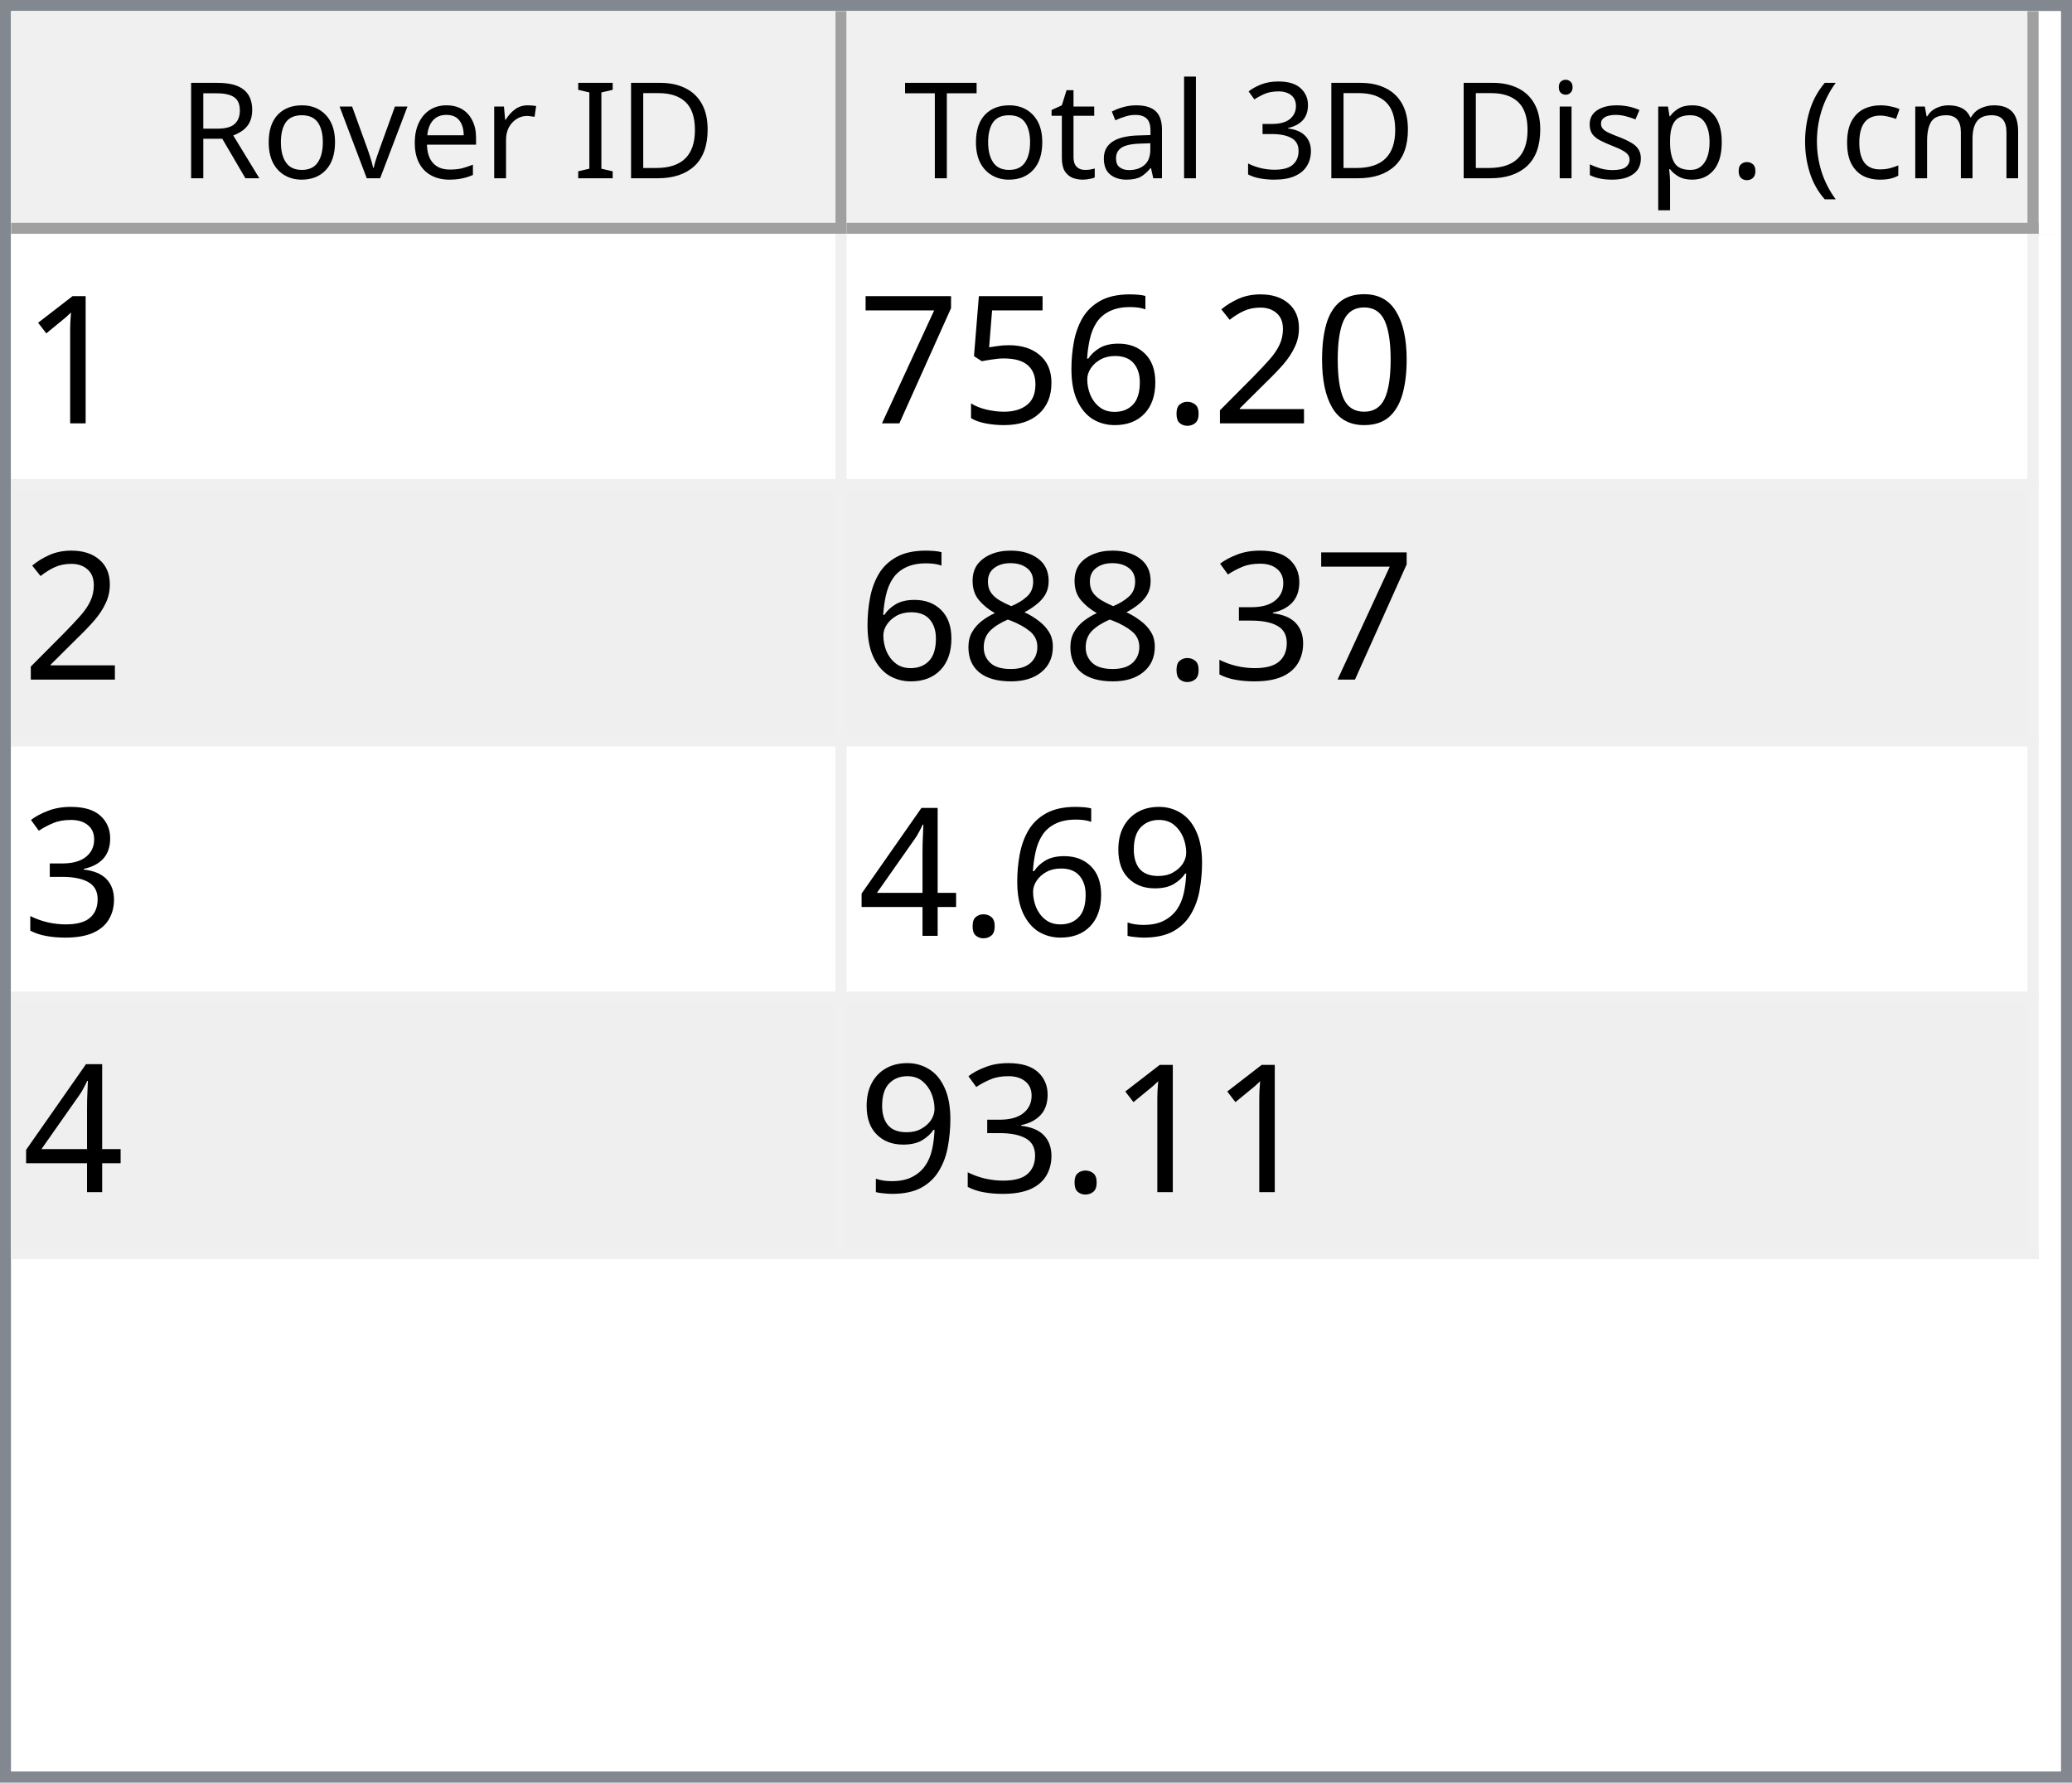
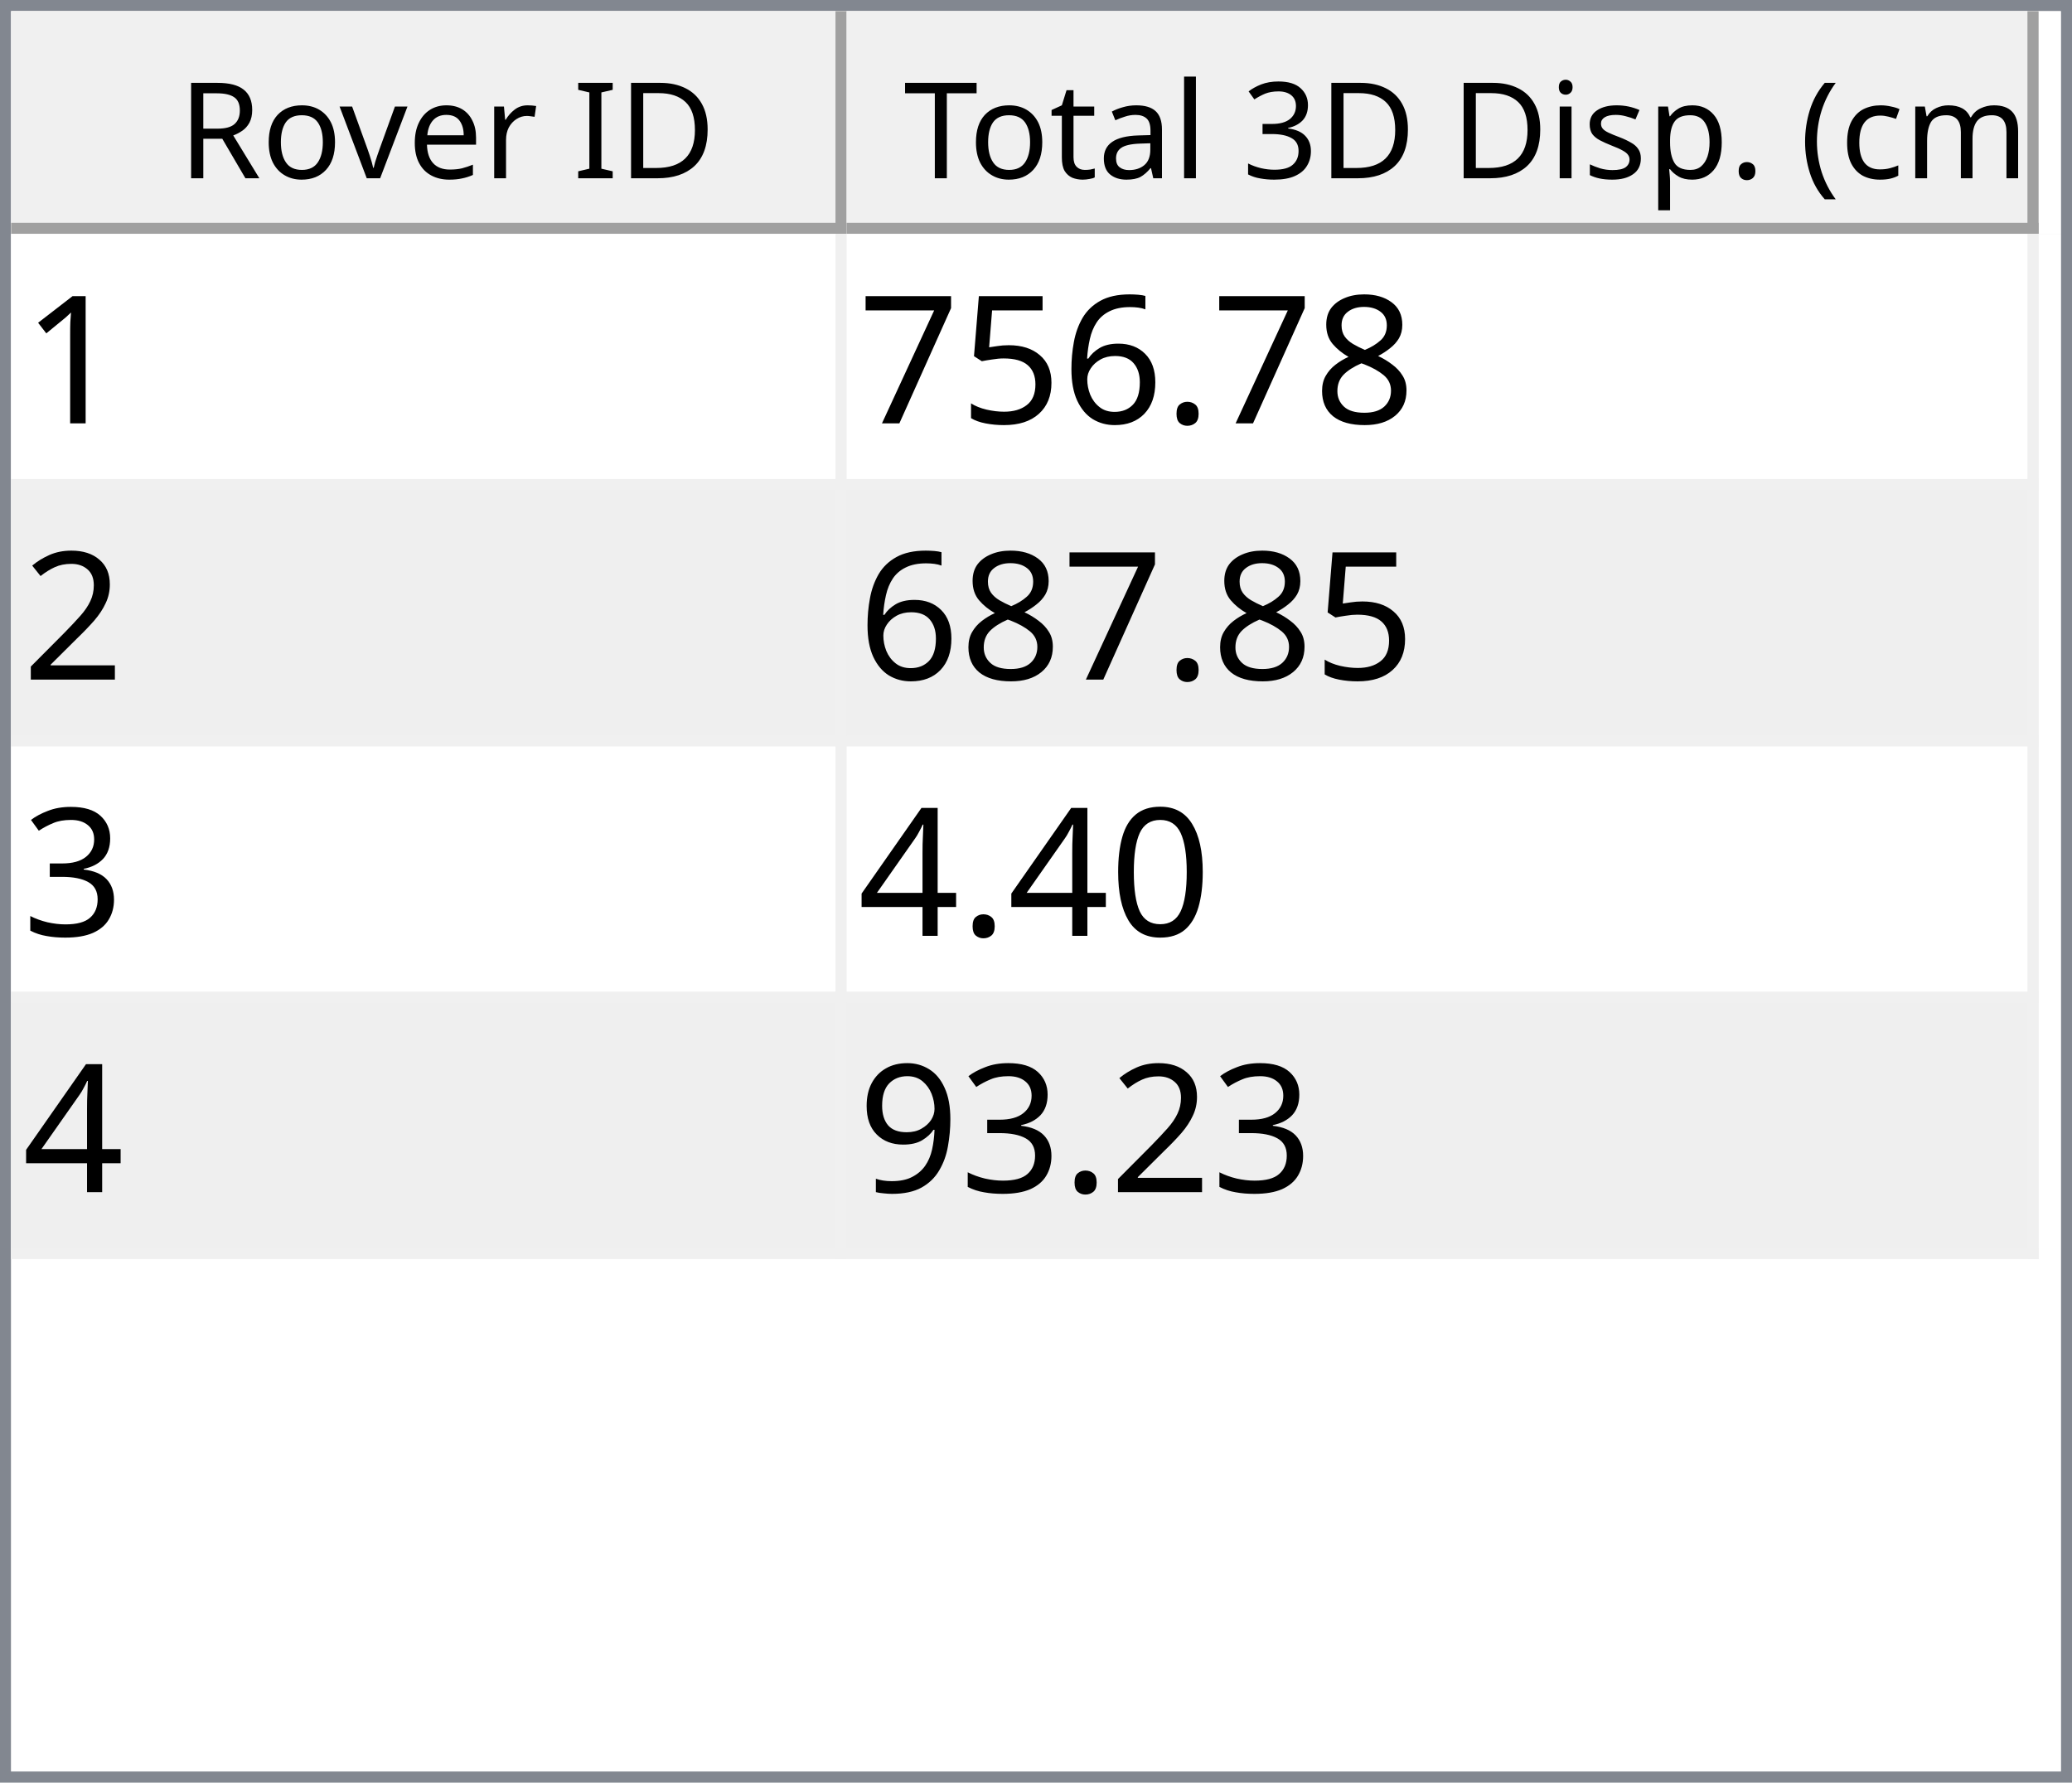
<svg xmlns="http://www.w3.org/2000/svg" style="fill-opacity:1; color-rendering:auto; color-interpolation:auto; text-rendering:auto; stroke:black; stroke-linecap:square; stroke-miterlimit:10; shape-rendering:auto; stroke-opacity:1; fill:black; stroke-dasharray:none; font-weight:normal; stroke-width:1; font-family:'Dialog'; font-style:normal; stroke-linejoin:miter; font-size:12px; stroke-dashoffset:0; image-rendering:auto;" width="186" height="160">
  <defs id="genericDefs" />
  <g>
    <defs id="defs1">
      <clipPath clipPathUnits="userSpaceOnUse" id="clipPath1">
        <path d="M0 0 L186 0 L186 160 L0 160 L0 0 Z" />
      </clipPath>
      <clipPath clipPathUnits="userSpaceOnUse" id="clipPath2">
        <path d="M0 0 L0 160 L186 160 L186 0 Z" />
      </clipPath>
      <clipPath clipPathUnits="userSpaceOnUse" id="clipPath3">
        <path d="M0 0 L0 20 L184 20 L184 0 Z" />
      </clipPath>
      <clipPath clipPathUnits="userSpaceOnUse" id="clipPath4">
        <path d="M0 0 L0 20 L75 20 L75 0 Z" />
      </clipPath>
      <clipPath clipPathUnits="userSpaceOnUse" id="clipPath5">
        <path d="M1 1 L1 19 L74 19 L74 1 Z" />
      </clipPath>
      <clipPath clipPathUnits="userSpaceOnUse" id="clipPath6">
        <path d="M0 0 L0 18 L73 18 L73 0 Z" />
      </clipPath>
      <clipPath clipPathUnits="userSpaceOnUse" id="clipPath7">
        <path d="M-0.5 -0.5 L-0.5 19.5 L74.5 19.5 L74.5 -0.5 Z" />
      </clipPath>
      <clipPath clipPathUnits="userSpaceOnUse" id="clipPath8">
        <path d="M0 0 L0 20 L107 20 L107 0 Z" />
      </clipPath>
      <clipPath clipPathUnits="userSpaceOnUse" id="clipPath9">
        <path d="M1 1 L1 19 L106 19 L106 1 Z" />
      </clipPath>
      <clipPath clipPathUnits="userSpaceOnUse" id="clipPath10">
        <path d="M0 0 L0 18 L105 18 L105 0 Z" />
      </clipPath>
      <clipPath clipPathUnits="userSpaceOnUse" id="clipPath11">
        <path d="M-0.5 -0.5 L-0.5 19.5 L106.5 19.5 L106.5 -0.5 Z" />
      </clipPath>
      <clipPath clipPathUnits="userSpaceOnUse" id="clipPath12">
        <path d="M0 0 L0 138 L184 138 L184 0 Z" />
      </clipPath>
      <clipPath clipPathUnits="userSpaceOnUse" id="clipPath13">
        <path d="M0 0 L0 92 L182 92 L182 0 Z" />
      </clipPath>
      <clipPath clipPathUnits="userSpaceOnUse" id="clipPath14">
        <path d="M-0.5 -0.5 L-0.5 91.5 L181.5 91.5 L181.5 -0.5 Z" />
      </clipPath>
      <clipPath clipPathUnits="userSpaceOnUse" id="clipPath15">
        <path d="M0 0 L0 22 L74 22 L74 0 Z" />
      </clipPath>
      <clipPath clipPathUnits="userSpaceOnUse" id="clipPath16">
        <path d="M0 0 L0 22 L106 22 L106 0 Z" />
      </clipPath>
      <font horiz-adv-x="64.551" id="font1">
        <font-face ascent="107.91" descent="25.098" units-per-em="100" style="font-style:normal; font-family:Segoe UI; font-weight:normal;" />
        <missing-glyph horiz-adv-x="64.551" d="M8.109 0 L8.109 68.266 L56.453 68.266 L56.453 0 L8.109 0 ZM15.328 7.234 L49.219 7.234 L49.219 61.031 L15.328 61.031 L15.328 7.234 Z" />
        <glyph unicode="D" horiz-adv-x="70.117" d="M9.188 0 L9.188 70.016 L28.516 70.016 Q65.531 70.016 65.531 35.891 Q65.531 19.672 55.25 9.836 Q44.969 0 27.734 0 L9.188 0 ZM17.391 62.594 L17.391 7.422 L27.828 7.422 Q41.609 7.422 49.273 14.797 Q56.938 22.172 56.938 35.688 Q56.938 62.594 28.328 62.594 L17.391 62.594 Z" />
        <glyph unicode="I" horiz-adv-x="26.611" d="M17.391 0 L9.188 0 L9.188 70.016 L17.391 70.016 L17.391 0 Z" />
        <glyph unicode=" " horiz-adv-x="27.393" d="" />
        <glyph unicode="r" horiz-adv-x="34.766" d="M34.188 41.891 Q32.078 43.5 28.125 43.5 Q23 43.5 19.555 38.672 Q16.109 33.844 16.109 25.484 L16.109 0 L8.109 0 L8.109 50 L16.109 50 L16.109 39.703 L16.312 39.703 Q18.016 44.969 21.531 47.922 Q25.047 50.875 29.391 50.875 Q32.516 50.875 34.188 50.203 L34.188 41.891 Z" />
        <glyph unicode="e" horiz-adv-x="52.295" d="M48.297 23 L12.984 23 Q13.188 14.656 17.484 10.109 Q21.781 5.562 29.297 5.562 Q37.75 5.562 44.828 11.141 L44.828 3.609 Q38.234 -1.172 27.391 -1.172 Q16.797 -1.172 10.742 5.641 Q4.688 12.453 4.688 24.812 Q4.688 36.469 11.305 43.82 Q17.922 51.172 27.734 51.172 Q37.547 51.172 42.922 44.828 Q48.297 38.484 48.297 27.203 L48.297 23 ZM40.094 29.781 Q40.047 36.719 36.75 40.578 Q33.453 44.438 27.594 44.438 Q21.922 44.438 17.969 40.383 Q14.016 36.328 13.094 29.781 L40.094 29.781 Z" />
        <glyph unicode="v" horiz-adv-x="47.9" d="M47.406 50 L27.484 0 L19.625 0 L0.688 50 L9.469 50 L22.172 13.672 Q23.578 9.672 23.922 6.688 L24.125 6.688 Q24.609 10.453 25.688 13.484 L38.969 50 L47.406 50 Z" />
        <glyph unicode="o" horiz-adv-x="58.594" d="M29 -1.172 Q17.922 -1.172 11.305 5.836 Q4.688 12.844 4.688 24.422 Q4.688 37.016 11.57 44.094 Q18.453 51.172 30.172 51.172 Q41.359 51.172 47.633 44.289 Q53.906 37.406 53.906 25.203 Q53.906 13.234 47.141 6.031 Q40.375 -1.172 29 -1.172 ZM29.594 44.438 Q21.875 44.438 17.383 39.188 Q12.891 33.938 12.891 24.703 Q12.891 15.828 17.43 10.695 Q21.969 5.562 29.594 5.562 Q37.359 5.562 41.531 10.594 Q45.703 15.625 45.703 24.906 Q45.703 34.281 41.531 39.359 Q37.359 44.438 29.594 44.438 Z" />
        <glyph unicode="R" horiz-adv-x="59.814" d="M59.375 0 L49.609 0 L37.891 19.625 Q36.281 22.359 34.766 24.289 Q33.25 26.219 31.664 27.438 Q30.078 28.656 28.25 29.219 Q26.422 29.781 24.125 29.781 L17.391 29.781 L17.391 0 L9.188 0 L9.188 70.016 L30.078 70.016 Q34.672 70.016 38.555 68.867 Q42.438 67.719 45.289 65.375 Q48.141 63.031 49.758 59.547 Q51.375 56.062 51.375 51.375 Q51.375 47.703 50.273 44.656 Q49.172 41.609 47.148 39.211 Q45.125 36.812 42.266 35.133 Q39.406 33.453 35.844 32.516 L35.844 32.328 Q37.594 31.547 38.891 30.547 Q40.188 29.547 41.359 28.18 Q42.531 26.812 43.68 25.078 Q44.828 23.344 46.234 21.047 L59.375 0 ZM17.391 62.594 L17.391 37.203 L28.516 37.203 Q31.594 37.203 34.203 38.133 Q36.812 39.062 38.719 40.797 Q40.625 42.531 41.703 45.047 Q42.781 47.562 42.781 50.688 Q42.781 56.297 39.141 59.445 Q35.5 62.594 28.609 62.594 L17.391 62.594 Z" />
        <glyph unicode=")" horiz-adv-x="30.176" d="M8.297 -15.922 L1.172 -15.922 Q16.406 2.344 16.406 26.812 Q16.406 51.469 1.078 70.016 L8.297 70.016 Q23.531 52.156 23.531 26.703 Q23.531 1.375 8.297 -15.922 Z" />
        <glyph unicode="m" horiz-adv-x="86.133" d="M79.109 0 L71.094 0 L71.094 28.719 Q71.094 37.016 68.531 40.727 Q65.969 44.438 59.906 44.438 Q54.781 44.438 51.195 39.75 Q47.609 35.062 47.609 28.516 L47.609 0 L39.594 0 L39.594 29.688 Q39.594 44.438 28.219 44.438 Q22.953 44.438 19.531 40.016 Q16.109 35.594 16.109 28.516 L16.109 0 L8.109 0 L8.109 50 L16.109 50 L16.109 42.094 L16.312 42.094 Q21.625 51.172 31.844 51.172 Q36.969 51.172 40.773 48.312 Q44.578 45.453 46 40.828 Q51.562 51.172 62.594 51.172 Q79.109 51.172 79.109 30.812 L79.109 0 Z" />
        <glyph unicode="c" horiz-adv-x="46.191" d="M42.188 2.297 Q36.422 -1.172 28.516 -1.172 Q17.828 -1.172 11.258 5.789 Q4.688 12.75 4.688 23.828 Q4.688 36.188 11.766 43.68 Q18.844 51.172 30.672 51.172 Q37.25 51.172 42.281 48.734 L42.281 40.531 Q36.719 44.438 30.375 44.438 Q22.703 44.438 17.797 38.945 Q12.891 33.453 12.891 24.516 Q12.891 15.719 17.508 10.641 Q22.125 5.562 29.891 5.562 Q36.422 5.562 42.188 9.906 L42.188 2.297 Z" />
        <glyph unicode="(" horiz-adv-x="30.176" d="M29.109 -15.922 L21.969 -15.922 Q6.844 1.375 6.844 26.703 Q6.844 52.156 21.969 70.016 L29.203 70.016 Q13.875 51.469 13.875 26.812 Q13.875 2.344 29.109 -15.922 Z" />
        <glyph unicode="." horiz-adv-x="21.68" d="M10.891 -1.078 Q8.641 -1.078 7.055 0.539 Q5.469 2.156 5.469 4.391 Q5.469 6.641 7.055 8.273 Q8.641 9.906 10.891 9.906 Q13.188 9.906 14.797 8.273 Q16.406 6.641 16.406 4.391 Q16.406 2.156 14.797 0.539 Q13.188 -1.078 10.891 -1.078 Z" />
        <glyph unicode="p" horiz-adv-x="58.789" d="M16.312 7.234 L16.109 7.234 L16.109 -23 L8.109 -23 L8.109 50 L16.109 50 L16.109 41.219 L16.312 41.219 Q22.219 51.172 33.594 51.172 Q43.266 51.172 48.688 44.461 Q54.109 37.75 54.109 26.469 Q54.109 13.922 48 6.375 Q41.891 -1.172 31.297 -1.172 Q21.578 -1.172 16.312 7.234 ZM16.109 27.391 L16.109 20.406 Q16.109 14.203 20.141 9.883 Q24.172 5.562 30.375 5.562 Q37.641 5.562 41.773 11.133 Q45.906 16.703 45.906 26.609 Q45.906 34.969 42.047 39.703 Q38.188 44.438 31.594 44.438 Q24.609 44.438 20.359 39.578 Q16.109 34.719 16.109 27.391 Z" />
        <glyph unicode="s" horiz-adv-x="42.432" d="M5.078 1.812 L5.078 10.406 Q11.625 5.562 19.484 5.562 Q30.031 5.562 30.031 12.594 Q30.031 14.594 29.125 15.992 Q28.219 17.391 26.68 18.461 Q25.141 19.531 23.07 20.383 Q21 21.234 18.609 22.172 Q15.281 23.484 12.766 24.828 Q10.25 26.172 8.57 27.859 Q6.891 29.547 6.031 31.695 Q5.172 33.844 5.172 36.719 Q5.172 40.234 6.789 42.945 Q8.406 45.656 11.086 47.484 Q13.766 49.312 17.211 50.242 Q20.656 51.172 24.312 51.172 Q30.812 51.172 35.938 48.922 L35.938 40.828 Q30.422 44.438 23.25 44.438 Q21 44.438 19.195 43.922 Q17.391 43.406 16.094 42.477 Q14.797 41.547 14.086 40.258 Q13.375 38.969 13.375 37.406 Q13.375 35.453 14.086 34.133 Q14.797 32.812 16.164 31.789 Q17.531 30.766 19.484 29.938 Q21.438 29.109 23.922 28.125 Q27.25 26.859 29.883 25.516 Q32.516 24.172 34.375 22.484 Q36.234 20.797 37.234 18.602 Q38.234 16.406 38.234 13.375 Q38.234 9.672 36.602 6.938 Q34.969 4.203 32.234 2.398 Q29.5 0.594 25.93 -0.289 Q22.359 -1.172 18.453 -1.172 Q10.75 -1.172 5.078 1.812 Z" />
        <glyph unicode="i" horiz-adv-x="24.219" d="M12.203 62.703 Q10.062 62.703 8.547 64.164 Q7.031 65.625 7.031 67.875 Q7.031 70.125 8.547 71.609 Q10.062 73.094 12.203 73.094 Q14.406 73.094 15.945 71.609 Q17.484 70.125 17.484 67.875 Q17.484 65.719 15.945 64.211 Q14.406 62.703 12.203 62.703 ZM16.109 0 L8.109 0 L8.109 50 L16.109 50 L16.109 0 Z" />
        <glyph unicode="3" horiz-adv-x="53.906" d="M46.531 19.828 Q46.531 15.094 44.75 11.211 Q42.969 7.328 39.719 4.57 Q36.469 1.812 31.93 0.297 Q27.391 -1.219 21.922 -1.219 Q11.922 -1.219 6 2.594 L6 11.188 Q13.094 5.609 22.219 5.609 Q25.875 5.609 28.828 6.539 Q31.781 7.469 33.906 9.227 Q36.031 10.984 37.18 13.477 Q38.328 15.969 38.328 19.094 Q38.328 32.812 18.797 32.812 L12.984 32.812 L12.984 39.594 L18.5 39.594 Q35.797 39.594 35.797 52.484 Q35.797 64.406 22.609 64.406 Q15.188 64.406 8.688 59.422 L8.688 67.188 Q15.375 71.188 24.609 71.188 Q29 71.188 32.57 69.969 Q36.141 68.75 38.68 66.555 Q41.219 64.359 42.609 61.281 Q44 58.203 44 54.5 Q44 40.672 30.031 36.719 L30.031 36.531 Q33.594 36.141 36.625 34.797 Q39.656 33.453 41.852 31.305 Q44.047 29.156 45.289 26.25 Q46.531 23.344 46.531 19.828 Z" />
        <glyph unicode="l" horiz-adv-x="24.219" d="M16.109 0 L8.109 0 L8.109 74.031 L16.109 74.031 L16.109 0 Z" />
        <glyph unicode="a" horiz-adv-x="50.879" d="M43.891 0 L35.891 0 L35.891 7.812 L35.688 7.812 Q30.469 -1.172 20.312 -1.172 Q12.844 -1.172 8.617 2.781 Q4.391 6.734 4.391 13.281 Q4.391 27.297 20.906 29.594 L35.891 31.688 Q35.891 44.438 25.594 44.438 Q16.547 44.438 9.281 38.281 L9.281 46.484 Q16.656 51.172 26.266 51.172 Q43.891 51.172 43.891 32.516 L43.891 0 ZM35.891 25.297 L23.828 23.641 Q18.266 22.859 15.43 20.875 Q12.594 18.891 12.594 13.875 Q12.594 10.203 15.211 7.883 Q17.828 5.562 22.172 5.562 Q28.125 5.562 32.008 9.742 Q35.891 13.922 35.891 20.312 L35.891 25.297 Z" />
        <glyph unicode="t" horiz-adv-x="33.887" d="M31.297 0.484 Q28.469 -1.078 23.828 -1.078 Q10.688 -1.078 10.688 13.578 L10.688 43.172 L2.094 43.172 L2.094 50 L10.688 50 L10.688 62.203 L18.703 64.797 L18.703 50 L31.297 50 L31.297 43.172 L18.703 43.172 L18.703 14.984 Q18.703 9.969 20.414 7.82 Q22.125 5.672 26.078 5.672 Q29.109 5.672 31.297 7.328 L31.297 0.484 Z" />
        <glyph unicode="T" horiz-adv-x="52.393" d="M50.594 62.594 L30.375 62.594 L30.375 0 L22.172 0 L22.172 62.594 L2 62.594 L2 70.016 L50.594 70.016 L50.594 62.594 Z" />
      </font>
      <font horiz-adv-x="75.0" id="font2">
        <font-face ascent="100.537" descent="21.973" units-per-em="100" style="font-style:normal; font-family:sans-serif; font-weight:normal;" />
        <missing-glyph horiz-adv-x="75.0" d="M12.5 0 L12.5 62.5 L62.5 62.5 L62.5 0 L12.5 0 ZM14.062 1.562 L60.938 1.562 L60.938 60.938 L14.062 60.938 L14.062 1.562 Z" />
        <glyph unicode="1" horiz-adv-x="55.615" d="M37.25 0 L28.469 0 L28.469 56 Q25.297 52.984 20.141 49.953 Q14.984 46.922 10.891 45.406 L10.891 53.906 Q18.266 57.375 23.781 62.305 Q29.297 67.234 31.594 71.875 L37.25 71.875 L37.25 0 Z" />
-         <glyph unicode="0" horiz-adv-x="55.615" d="M4.156 35.297 Q4.156 48 6.766 55.742 Q9.375 63.484 14.523 67.68 Q19.672 71.875 27.484 71.875 Q33.25 71.875 37.594 69.555 Q41.938 67.234 44.773 62.867 Q47.609 58.5 49.219 52.227 Q50.828 45.953 50.828 35.297 Q50.828 22.703 48.242 14.969 Q45.656 7.234 40.508 3.008 Q35.359 -1.219 27.484 -1.219 Q17.141 -1.219 11.234 6.203 Q4.156 15.141 4.156 35.297 ZM13.188 35.297 Q13.188 17.672 17.312 11.836 Q21.438 6 27.484 6 Q33.547 6 37.672 11.859 Q41.797 17.719 41.797 35.297 Q41.797 52.984 37.672 58.789 Q33.547 64.594 27.391 64.594 Q21.344 64.594 17.719 59.469 Q13.188 52.938 13.188 35.297 Z" />
-         <glyph unicode="2" horiz-adv-x="55.615" d="M50.344 8.453 L50.344 0 L3.031 0 Q2.938 3.172 4.047 6.109 Q5.859 10.938 9.836 15.625 Q13.812 20.312 21.344 26.469 Q33.016 36.031 37.117 41.625 Q41.219 47.219 41.219 52.203 Q41.219 57.422 37.477 61.008 Q33.734 64.594 27.734 64.594 Q21.391 64.594 17.578 60.789 Q13.766 56.984 13.719 50.25 L4.688 51.172 Q5.609 61.281 11.664 66.578 Q17.719 71.875 27.938 71.875 Q38.234 71.875 44.242 66.164 Q50.25 60.453 50.25 52 Q50.25 47.703 48.492 43.555 Q46.734 39.406 42.656 34.812 Q38.578 30.219 29.109 22.219 Q21.188 15.578 18.945 13.211 Q16.703 10.844 15.234 8.453 L50.344 8.453 Z" />
+         <glyph unicode="8" horiz-adv-x="55.615" d="M17.672 38.812 Q12.203 40.828 9.57 44.539 Q6.938 48.25 6.938 53.422 Q6.938 61.234 12.555 66.555 Q18.172 71.875 27.484 71.875 Q36.859 71.875 42.578 66.43 Q48.297 60.984 48.297 53.172 Q48.297 48.188 45.68 44.508 Q43.062 40.828 37.75 38.812 Q44.344 36.672 47.781 31.883 Q51.219 27.094 51.219 20.453 Q51.219 11.281 44.727 5.031 Q38.234 -1.219 27.641 -1.219 Q17.047 -1.219 10.547 5.055 Q4.047 11.328 4.047 20.703 Q4.047 27.688 7.594 32.398 Q11.141 37.109 17.672 38.812 ZM15.922 53.719 Q15.922 48.641 19.195 45.414 Q22.469 42.188 27.688 42.188 Q32.766 42.188 36.016 45.383 Q39.266 48.578 39.266 53.219 Q39.266 58.062 35.914 61.359 Q32.562 64.656 27.594 64.656 Q22.562 64.656 19.242 61.43 Q15.922 58.203 15.922 53.719 ZM13.094 20.656 Q13.094 16.891 14.875 13.375 Q16.656 9.859 20.172 7.93 Q23.688 6 27.734 6 Q34.031 6 38.133 10.055 Q42.234 14.109 42.234 20.359 Q42.234 26.703 38.016 30.859 Q33.797 35.016 27.438 35.016 Q21.234 35.016 17.164 30.914 Q13.094 26.812 13.094 20.656 Z" />
        <glyph unicode="." horiz-adv-x="27.783" d="M9.078 0 L9.078 10.016 L19.094 10.016 L19.094 0 L9.078 0 Z" />
        <glyph unicode="6" horiz-adv-x="55.615" d="M49.75 54.047 L41.016 53.375 Q39.844 58.547 37.703 60.891 Q34.125 64.656 28.906 64.656 Q24.703 64.656 21.531 62.312 Q17.391 59.281 14.992 53.469 Q12.594 47.656 12.5 36.922 Q15.672 41.75 20.266 44.094 Q24.859 46.438 29.891 46.438 Q38.672 46.438 44.852 39.969 Q51.031 33.5 51.031 23.25 Q51.031 16.5 48.125 10.719 Q45.219 4.938 40.141 1.859 Q35.062 -1.219 28.609 -1.219 Q17.625 -1.219 10.695 6.859 Q3.766 14.938 3.766 33.5 Q3.766 54.25 11.422 63.672 Q18.109 71.875 29.438 71.875 Q37.891 71.875 43.289 67.141 Q48.688 62.406 49.75 54.047 ZM13.875 23.188 Q13.875 18.656 15.797 14.508 Q17.719 10.359 21.188 8.18 Q24.656 6 28.469 6 Q34.031 6 38.039 10.492 Q42.047 14.984 42.047 22.703 Q42.047 30.125 38.086 34.398 Q34.125 38.672 28.125 38.672 Q22.172 38.672 18.023 34.398 Q13.875 30.125 13.875 23.188 Z" />
        <glyph unicode="5" horiz-adv-x="55.615" d="M4.156 18.75 L13.375 19.531 Q14.406 12.797 18.141 9.398 Q21.875 6 27.156 6 Q33.5 6 37.891 10.789 Q42.281 15.578 42.281 23.484 Q42.281 31 38.062 35.352 Q33.844 39.703 27 39.703 Q22.75 39.703 19.336 37.773 Q15.922 35.844 13.969 32.766 L5.719 33.844 L12.641 70.609 L48.25 70.609 L48.25 62.203 L19.672 62.203 L15.828 42.969 Q22.266 47.469 29.344 47.469 Q38.719 47.469 45.164 40.969 Q51.609 34.469 51.609 24.266 Q51.609 14.547 45.953 7.469 Q39.062 -1.219 27.156 -1.219 Q17.391 -1.219 11.211 4.25 Q5.031 9.719 4.156 18.75 Z" />
        <glyph unicode="7" horiz-adv-x="55.615" d="M4.734 62.203 L4.734 70.656 L51.078 70.656 L51.078 63.812 Q44.234 56.547 37.523 44.484 Q30.812 32.422 27.156 19.672 Q24.516 10.688 23.781 0 L14.75 0 Q14.891 8.453 18.062 20.414 Q21.234 32.375 27.172 43.484 Q33.109 54.594 39.797 62.203 L4.734 62.203 Z" />
+         <glyph unicode="2" horiz-adv-x="55.615" d="M50.344 8.453 L50.344 0 L3.031 0 Q2.938 3.172 4.047 6.109 Q5.859 10.938 9.836 15.625 Q13.812 20.312 21.344 26.469 Q33.016 36.031 37.117 41.625 Q41.219 47.219 41.219 52.203 Q41.219 57.422 37.477 61.008 Q33.734 64.594 27.734 64.594 Q21.391 64.594 17.578 60.789 Q13.766 56.984 13.719 50.25 L4.688 51.172 Q5.609 61.281 11.664 66.578 Q17.719 71.875 27.938 71.875 Q38.234 71.875 44.242 66.164 Q50.25 60.453 50.25 52 Q50.25 47.703 48.492 43.555 Q46.734 39.406 42.656 34.812 Q38.578 30.219 29.109 22.219 Q21.188 15.578 18.945 13.211 Q16.703 10.844 15.234 8.453 L50.344 8.453 Z" />
        <glyph unicode="3" horiz-adv-x="55.615" d="M4.203 18.891 L12.984 20.062 Q14.5 12.594 18.141 9.297 Q21.781 6 27 6 Q33.203 6 37.477 10.297 Q41.75 14.594 41.75 20.953 Q41.75 27 37.797 30.93 Q33.844 34.859 27.734 34.859 Q25.25 34.859 21.531 33.891 L22.516 41.609 Q23.391 41.5 23.922 41.5 Q29.547 41.5 34.039 44.43 Q38.531 47.359 38.531 53.469 Q38.531 58.297 35.258 61.477 Q31.984 64.656 26.812 64.656 Q21.688 64.656 18.266 61.43 Q14.844 58.203 13.875 51.766 L5.078 53.328 Q6.688 62.156 12.398 67.016 Q18.109 71.875 26.609 71.875 Q32.469 71.875 37.398 69.359 Q42.328 66.844 44.945 62.5 Q47.562 58.156 47.562 53.266 Q47.562 48.641 45.07 44.828 Q42.578 41.016 37.703 38.766 Q44.047 37.312 47.562 32.695 Q51.078 28.078 51.078 21.141 Q51.078 11.766 44.242 5.25 Q37.406 -1.266 26.953 -1.266 Q17.531 -1.266 11.305 4.352 Q5.078 9.969 4.203 18.891 Z" />
-         <glyph unicode="8" horiz-adv-x="55.615" d="M17.672 38.812 Q12.203 40.828 9.57 44.539 Q6.938 48.25 6.938 53.422 Q6.938 61.234 12.555 66.555 Q18.172 71.875 27.484 71.875 Q36.859 71.875 42.578 66.43 Q48.297 60.984 48.297 53.172 Q48.297 48.188 45.68 44.508 Q43.062 40.828 37.75 38.812 Q44.344 36.672 47.781 31.883 Q51.219 27.094 51.219 20.453 Q51.219 11.281 44.727 5.031 Q38.234 -1.219 27.641 -1.219 Q17.047 -1.219 10.547 5.055 Q4.047 11.328 4.047 20.703 Q4.047 27.688 7.594 32.398 Q11.141 37.109 17.672 38.812 ZM15.922 53.719 Q15.922 48.641 19.195 45.414 Q22.469 42.188 27.688 42.188 Q32.766 42.188 36.016 45.383 Q39.266 48.578 39.266 53.219 Q39.266 58.062 35.914 61.359 Q32.562 64.656 27.594 64.656 Q22.562 64.656 19.242 61.43 Q15.922 58.203 15.922 53.719 ZM13.094 20.656 Q13.094 16.891 14.875 13.375 Q16.656 9.859 20.172 7.93 Q23.688 6 27.734 6 Q34.031 6 38.133 10.055 Q42.234 14.109 42.234 20.359 Q42.234 26.703 38.016 30.859 Q33.797 35.016 27.438 35.016 Q21.234 35.016 17.164 30.914 Q13.094 26.812 13.094 20.656 Z" />
+         <glyph unicode="0" horiz-adv-x="55.615" d="M4.156 35.297 Q4.156 48 6.766 55.742 Q9.375 63.484 14.523 67.68 Q19.672 71.875 27.484 71.875 Q33.25 71.875 37.594 69.555 Q41.938 67.234 44.773 62.867 Q47.609 58.5 49.219 52.227 Q50.828 45.953 50.828 35.297 Q50.828 22.703 48.242 14.969 Q45.656 7.234 40.508 3.008 Q35.359 -1.219 27.484 -1.219 Q17.141 -1.219 11.234 6.203 Q4.156 15.141 4.156 35.297 ZM13.188 35.297 Q13.188 17.672 17.312 11.836 Q21.438 6 27.484 6 Q33.547 6 37.672 11.859 Q41.797 17.719 41.797 35.297 Q41.797 52.984 37.672 58.789 Q33.547 64.594 27.391 64.594 Q21.344 64.594 17.719 59.469 Q13.188 52.938 13.188 35.297 Z" />
+         <glyph unicode="4" horiz-adv-x="55.615" d="M32.328 0 L32.328 17.141 L1.266 17.141 L1.266 25.203 L33.938 71.578 L41.109 71.578 L41.109 25.203 L50.781 25.203 L50.781 17.141 L41.109 17.141 L41.109 0 L32.328 0 ZM32.328 25.203 L32.328 57.469 L9.906 25.203 L32.328 25.203 Z" />
        <glyph unicode="9" horiz-adv-x="55.615" d="M5.469 16.547 L13.922 17.328 Q14.984 11.375 18.016 8.688 Q21.047 6 25.781 6 Q29.828 6 32.883 7.859 Q35.938 9.719 37.891 12.82 Q39.844 15.922 41.164 21.195 Q42.484 26.469 42.484 31.938 Q42.484 32.516 42.438 33.688 Q39.797 29.5 35.234 26.883 Q30.672 24.266 25.344 24.266 Q16.453 24.266 10.305 30.711 Q4.156 37.156 4.156 47.703 Q4.156 58.594 10.578 65.234 Q17 71.875 26.656 71.875 Q33.641 71.875 39.43 68.117 Q45.219 64.359 48.219 57.398 Q51.219 50.438 51.219 37.25 Q51.219 23.531 48.242 15.406 Q45.266 7.281 39.383 3.031 Q33.5 -1.219 25.594 -1.219 Q17.188 -1.219 11.867 3.445 Q6.547 8.109 5.469 16.547 ZM41.453 48.141 Q41.453 55.719 37.43 60.156 Q33.406 64.594 27.734 64.594 Q21.875 64.594 17.531 59.812 Q13.188 55.031 13.188 47.406 Q13.188 40.578 17.312 36.305 Q21.438 32.031 27.484 32.031 Q33.594 32.031 37.523 36.305 Q41.453 40.578 41.453 48.141 Z" />
-         <glyph unicode="4" horiz-adv-x="55.615" d="M32.328 0 L32.328 17.141 L1.266 17.141 L1.266 25.203 L33.938 71.578 L41.109 71.578 L41.109 25.203 L50.781 25.203 L50.781 17.141 L41.109 17.141 L41.109 0 L32.328 0 ZM32.328 25.203 L32.328 57.469 L9.906 25.203 L32.328 25.203 Z" />
      </font>
    </defs>
    <g style="fill:white; stroke:white;">
      <rect x="0" y="0" width="186" style="clip-path:url(#clipPath1); stroke:none;" height="160" />
    </g>
    <g style="fill:white; text-rendering:optimizeSpeed; color-rendering:optimizeSpeed; image-rendering:optimizeSpeed; shape-rendering:crispEdges; stroke:white; color-interpolation:sRGB;">
      <rect x="0" width="186" height="160" y="0" style="stroke:none;" />
      <path style="stroke:none;" d="M0 160 L186 160 L186 0 L0 0 Z" />
    </g>
    <g style="fill:rgb(240,240,240); font-family:'Segoe UI'; stroke:rgb(240,240,240);">
      <rect x="0" y="0" width="186" style="clip-path:url(#clipPath2); stroke:none;" height="160" />
    </g>
    <g style="fill:rgb(130,135,144); font-family:'Segoe UI'; stroke:rgb(130,135,144);">
      <path d="M0 0 L186 0 L186 160 L0 160 L0 0 ZM1 1 L185 1 L185 159 L1 159 L1 1 Z" style="fill-rule:evenodd; clip-path:url(#clipPath2); stroke:none;" />
    </g>
    <g style="fill:white; font-family:'Segoe UI'; stroke:white;" transform="translate(1,1)">
      <rect x="0" y="0" width="184" style="clip-path:url(#clipPath3); stroke:none;" height="20" />
    </g>
    <g style="fill:rgb(240,240,240); font-family:'Segoe UI'; stroke:rgb(240,240,240);" transform="translate(1,1)">
      <rect x="0" y="0" width="75" style="clip-path:url(#clipPath4); stroke:none;" height="20" />
    </g>
    <g style="font-family:'Segoe UI';" transform="translate(2,2)">
      <text x="14" xml:space="preserve" y="14" style="clip-path:url(#clipPath6); stroke:none;">Rover ID</text>
    </g>
    <g style="fill:rgb(160,160,160); font-family:'Segoe UI'; stroke:rgb(160,160,160); stroke-linejoin:bevel;" transform="translate(1.5,1.5)">
      <line x1="74" x2="74" y1="0" style="fill:none; clip-path:url(#clipPath7);" y2="19" />
    </g>
    <g style="fill:rgb(160,160,160); font-family:'Segoe UI'; stroke:rgb(160,160,160); stroke-linejoin:bevel;" transform="matrix(1,0,0,1,1,1) translate(0.5,0.5)">
      <line x1="0" x2="74" y1="19" style="fill:none; clip-path:url(#clipPath7);" y2="19" />
    </g>
    <g style="fill:rgb(240,240,240); font-family:'Segoe UI'; stroke:rgb(240,240,240);" transform="translate(76,1)">
      <rect x="0" y="0" width="107" style="clip-path:url(#clipPath8); stroke:none;" height="20" />
    </g>
    <g style="font-family:'Segoe UI';" transform="translate(77,2)">
      <text x="1" xml:space="preserve" y="14" style="clip-path:url(#clipPath10); stroke:none;"> Total 3D Disp. (cm)</text>
    </g>
    <g style="fill:rgb(160,160,160); font-family:'Segoe UI'; stroke:rgb(160,160,160); stroke-linejoin:bevel;" transform="translate(76.5,1.5)">
      <line x1="106" x2="106" y1="0" style="fill:none; clip-path:url(#clipPath11);" y2="19" />
    </g>
    <g style="fill:rgb(160,160,160); font-family:'Segoe UI'; stroke:rgb(160,160,160); stroke-linejoin:bevel;" transform="matrix(1,0,0,1,76,1) translate(0.5,0.5)">
      <line x1="0" x2="106" y1="19" style="fill:none; clip-path:url(#clipPath11);" y2="19" />
    </g>
    <g style="fill:white; font-family:'Segoe UI'; stroke:white;" transform="translate(1,21)">
      <rect x="0" y="0" width="184" style="clip-path:url(#clipPath12); stroke:none;" height="138" />
    </g>
    <g style="fill:rgb(240,240,240); font-size:16px; font-family:sans-serif; stroke:rgb(240,240,240);" transform="translate(1,21)">
      <rect x="0" y="0" width="182" style="clip-path:url(#clipPath13); stroke:none;" height="92" />
      <line transform="translate(0.5,0.5)" x1="0" x2="181" y1="22" style="clip-path:url(#clipPath14); fill:none; stroke-linejoin:bevel;" y2="22" />
    </g>
    <g transform="matrix(1,0,0,1,1,21) translate(0.5,0.5)" style="fill:rgb(240,240,240); font-size:16px; font-family:sans-serif; stroke:rgb(240,240,240); stroke-linejoin:bevel;">
      <line x1="0" x2="181" y1="45" style="fill:none; clip-path:url(#clipPath14);" y2="45" />
    </g>
    <g transform="matrix(1,0,0,1,1,21) translate(0.5,0.5)" style="fill:rgb(240,240,240); font-size:16px; font-family:sans-serif; stroke:rgb(240,240,240); stroke-linejoin:bevel;">
      <line x1="0" x2="181" y1="68" style="fill:none; clip-path:url(#clipPath14);" y2="68" />
    </g>
    <g transform="matrix(1,0,0,1,1,21) translate(0.5,0.5)" style="fill:rgb(240,240,240); font-size:16px; font-family:sans-serif; stroke:rgb(240,240,240); stroke-linejoin:bevel;">
      <line x1="0" x2="181" y1="91" style="fill:none; clip-path:url(#clipPath14);" y2="91" />
    </g>
    <g transform="matrix(1,0,0,1,1,21) translate(0.5,0.5)" style="fill:rgb(240,240,240); font-size:16px; font-family:sans-serif; stroke:rgb(240,240,240); stroke-linejoin:bevel;">
      <line x1="74" x2="74" y1="0" style="fill:none; clip-path:url(#clipPath14);" y2="91" />
    </g>
    <g transform="matrix(1,0,0,1,1,21) translate(0.5,0.5)" style="fill:rgb(240,240,240); font-size:16px; font-family:sans-serif; stroke:rgb(240,240,240); stroke-linejoin:bevel;">
      <line x1="181" x2="181" y1="0" style="fill:none; clip-path:url(#clipPath14);" y2="91" />
    </g>
    <g style="fill:white; font-size:16px; font-family:sans-serif; stroke:white;" transform="matrix(1,0,0,1,1,21)">
      <rect x="0" y="0" width="74" style="clip-path:url(#clipPath15); stroke:none;" height="22" />
      <text x="1" y="17" style="fill:black; clip-path:url(#clipPath15); stroke:none;" xml:space="preserve">1</text>
    </g>
    <g style="fill:white; font-size:16px; font-family:sans-serif; stroke:white;" transform="matrix(1,0,0,1,1,21) translate(75,0)">
      <rect x="0" y="0" width="106" style="clip-path:url(#clipPath16); stroke:none;" height="22" />
-       <text x="1" y="17" style="fill:black; clip-path:url(#clipPath16); stroke:none;" xml:space="preserve">756.20</text>
+       <text x="1" y="17" style="fill:black; clip-path:url(#clipPath16); stroke:none;" xml:space="preserve">756.78</text>
    </g>
    <g style="fill:rgb(239,239,239); font-size:16px; font-family:sans-serif; stroke:rgb(239,239,239);" transform="matrix(1,0,0,1,1,21) translate(0,23)">
      <rect x="0" y="0" width="74" style="clip-path:url(#clipPath15); stroke:none;" height="22" />
      <text x="1" y="17" style="fill:black; clip-path:url(#clipPath15); stroke:none;" xml:space="preserve">2</text>
    </g>
    <g style="fill:rgb(239,239,239); font-size:16px; font-family:sans-serif; stroke:rgb(239,239,239);" transform="matrix(1,0,0,1,1,21) translate(75,23)">
      <rect x="0" y="0" width="106" style="clip-path:url(#clipPath16); stroke:none;" height="22" />
-       <text x="1" y="17" style="fill:black; clip-path:url(#clipPath16); stroke:none;" xml:space="preserve">688.37</text>
+       <text x="1" y="17" style="fill:black; clip-path:url(#clipPath16); stroke:none;" xml:space="preserve">687.85</text>
    </g>
    <g style="fill:white; font-size:16px; font-family:sans-serif; stroke:white;" transform="matrix(1,0,0,1,1,21) translate(0,46)">
      <rect x="0" y="0" width="74" style="clip-path:url(#clipPath15); stroke:none;" height="22" />
      <text x="1" y="17" style="fill:black; clip-path:url(#clipPath15); stroke:none;" xml:space="preserve">3</text>
    </g>
    <g style="fill:white; font-size:16px; font-family:sans-serif; stroke:white;" transform="matrix(1,0,0,1,1,21) translate(75,46)">
      <rect x="0" y="0" width="106" style="clip-path:url(#clipPath16); stroke:none;" height="22" />
-       <text x="1" y="17" style="fill:black; clip-path:url(#clipPath16); stroke:none;" xml:space="preserve">4.69</text>
+       <text x="1" y="17" style="fill:black; clip-path:url(#clipPath16); stroke:none;" xml:space="preserve">4.40</text>
    </g>
    <g style="fill:rgb(239,239,239); font-size:16px; font-family:sans-serif; stroke:rgb(239,239,239);" transform="matrix(1,0,0,1,1,21) translate(0,69)">
      <rect x="0" y="0" width="74" style="clip-path:url(#clipPath15); stroke:none;" height="22" />
      <text x="1" y="17" style="fill:black; clip-path:url(#clipPath15); stroke:none;" xml:space="preserve">4</text>
    </g>
    <g style="fill:rgb(239,239,239); font-size:16px; font-family:sans-serif; stroke:rgb(239,239,239);" transform="matrix(1,0,0,1,1,21) translate(75,69)">
      <rect x="0" y="0" width="106" style="clip-path:url(#clipPath16); stroke:none;" height="22" />
-       <text x="1" y="17" style="fill:black; clip-path:url(#clipPath16); stroke:none;" xml:space="preserve">93.11</text>
+       <text x="1" y="17" style="fill:black; clip-path:url(#clipPath16); stroke:none;" xml:space="preserve">93.23</text>
    </g>
  </g>
</svg>
